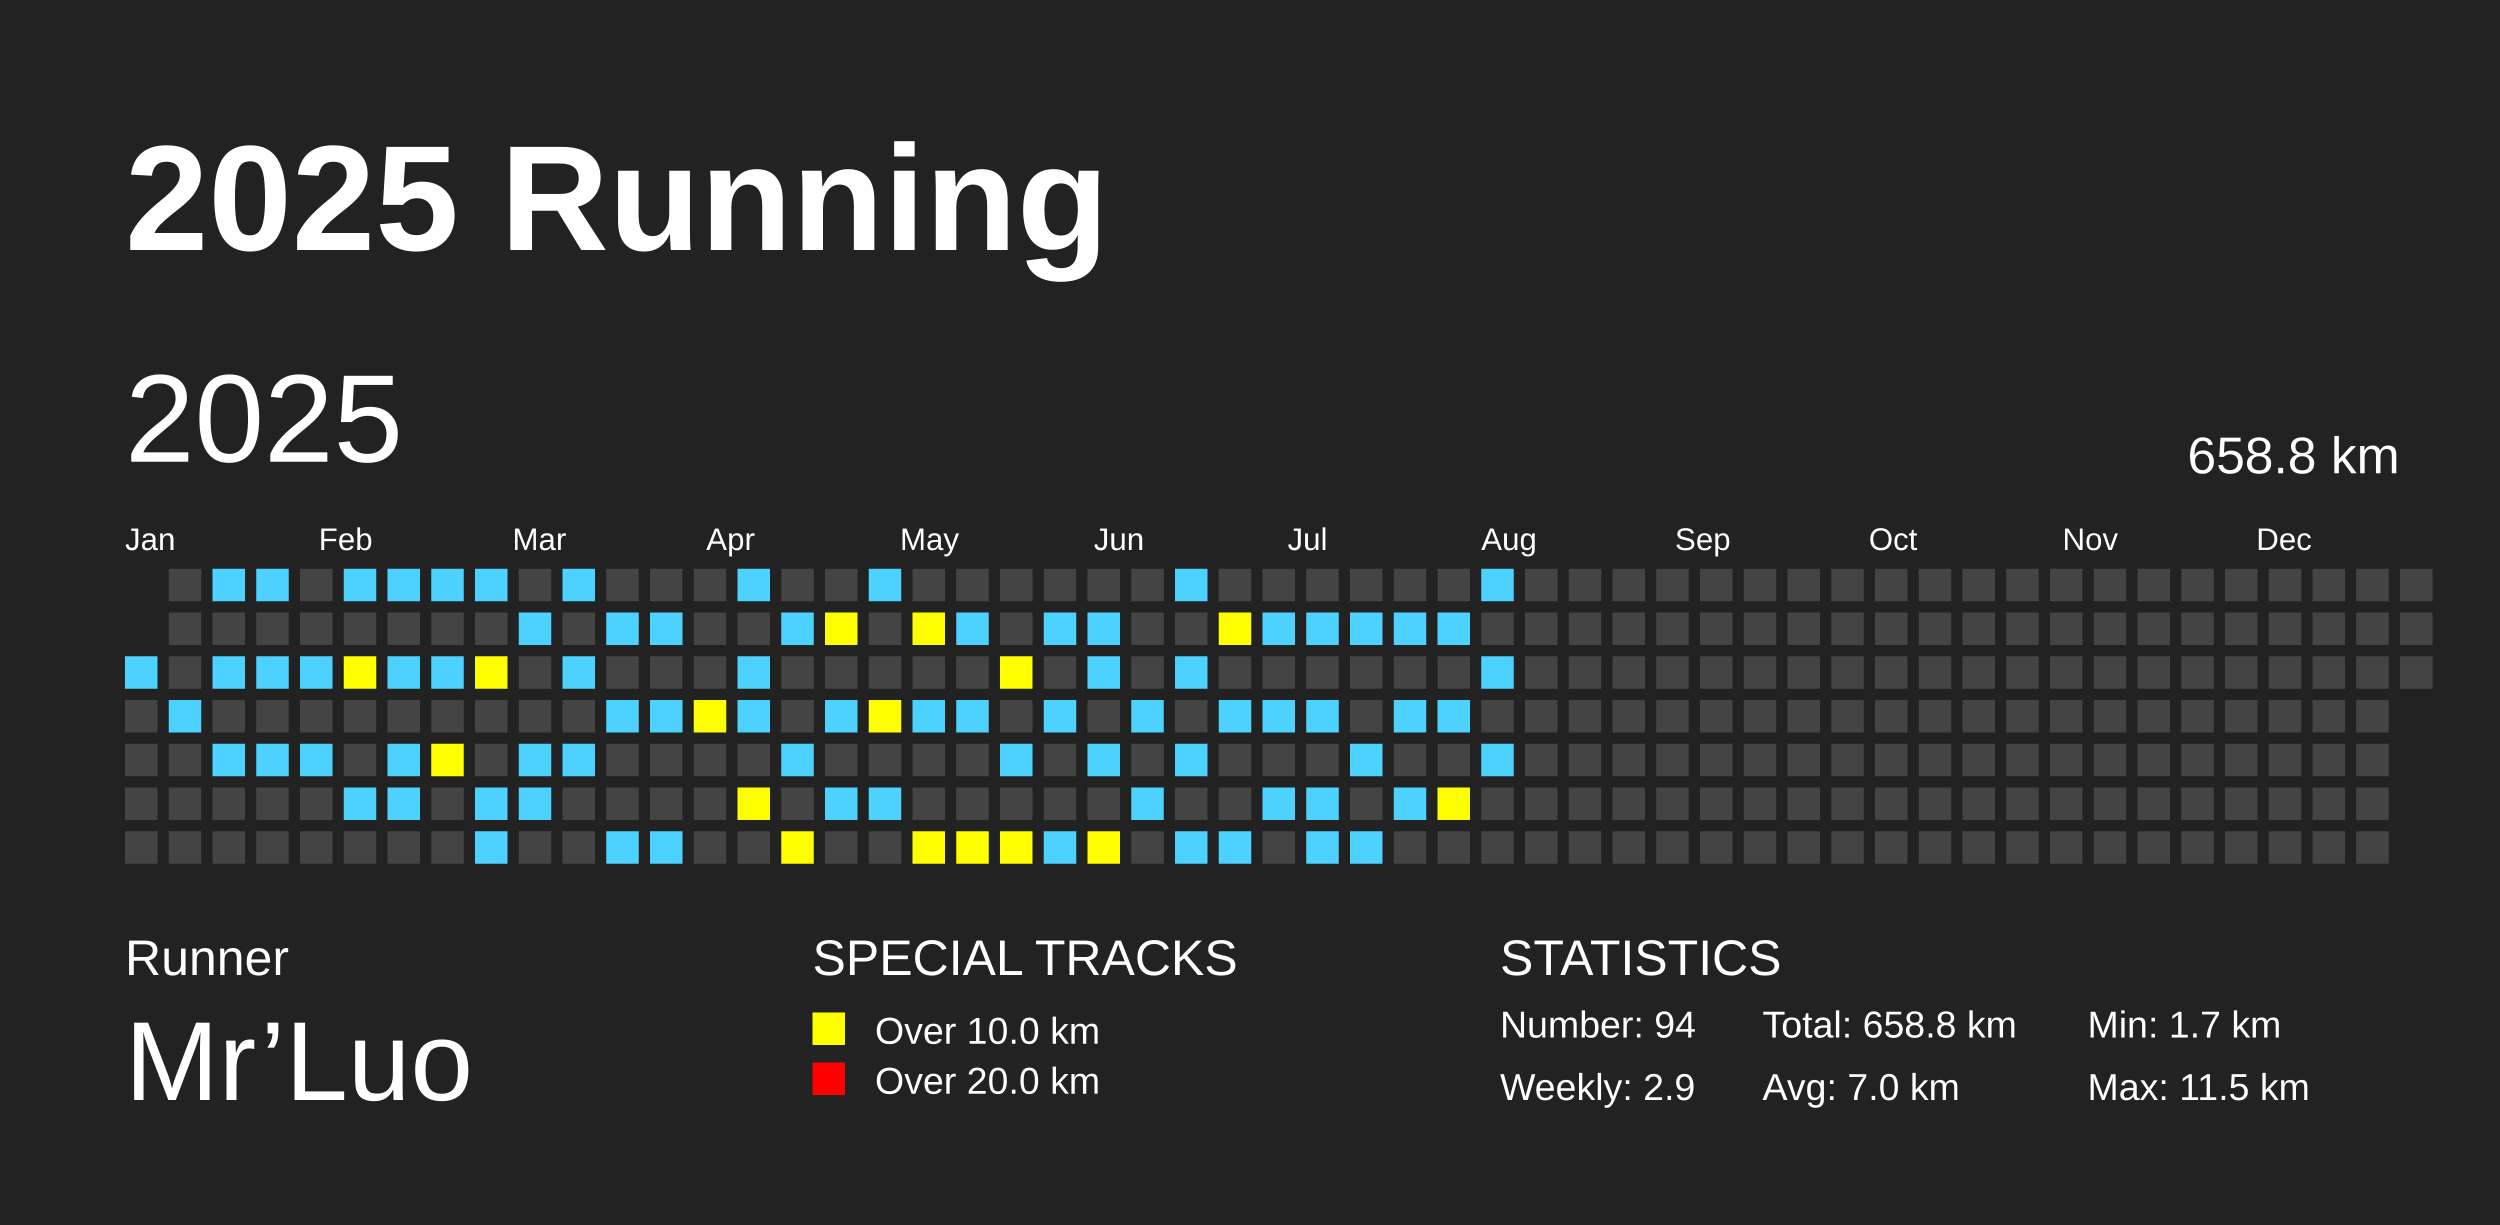
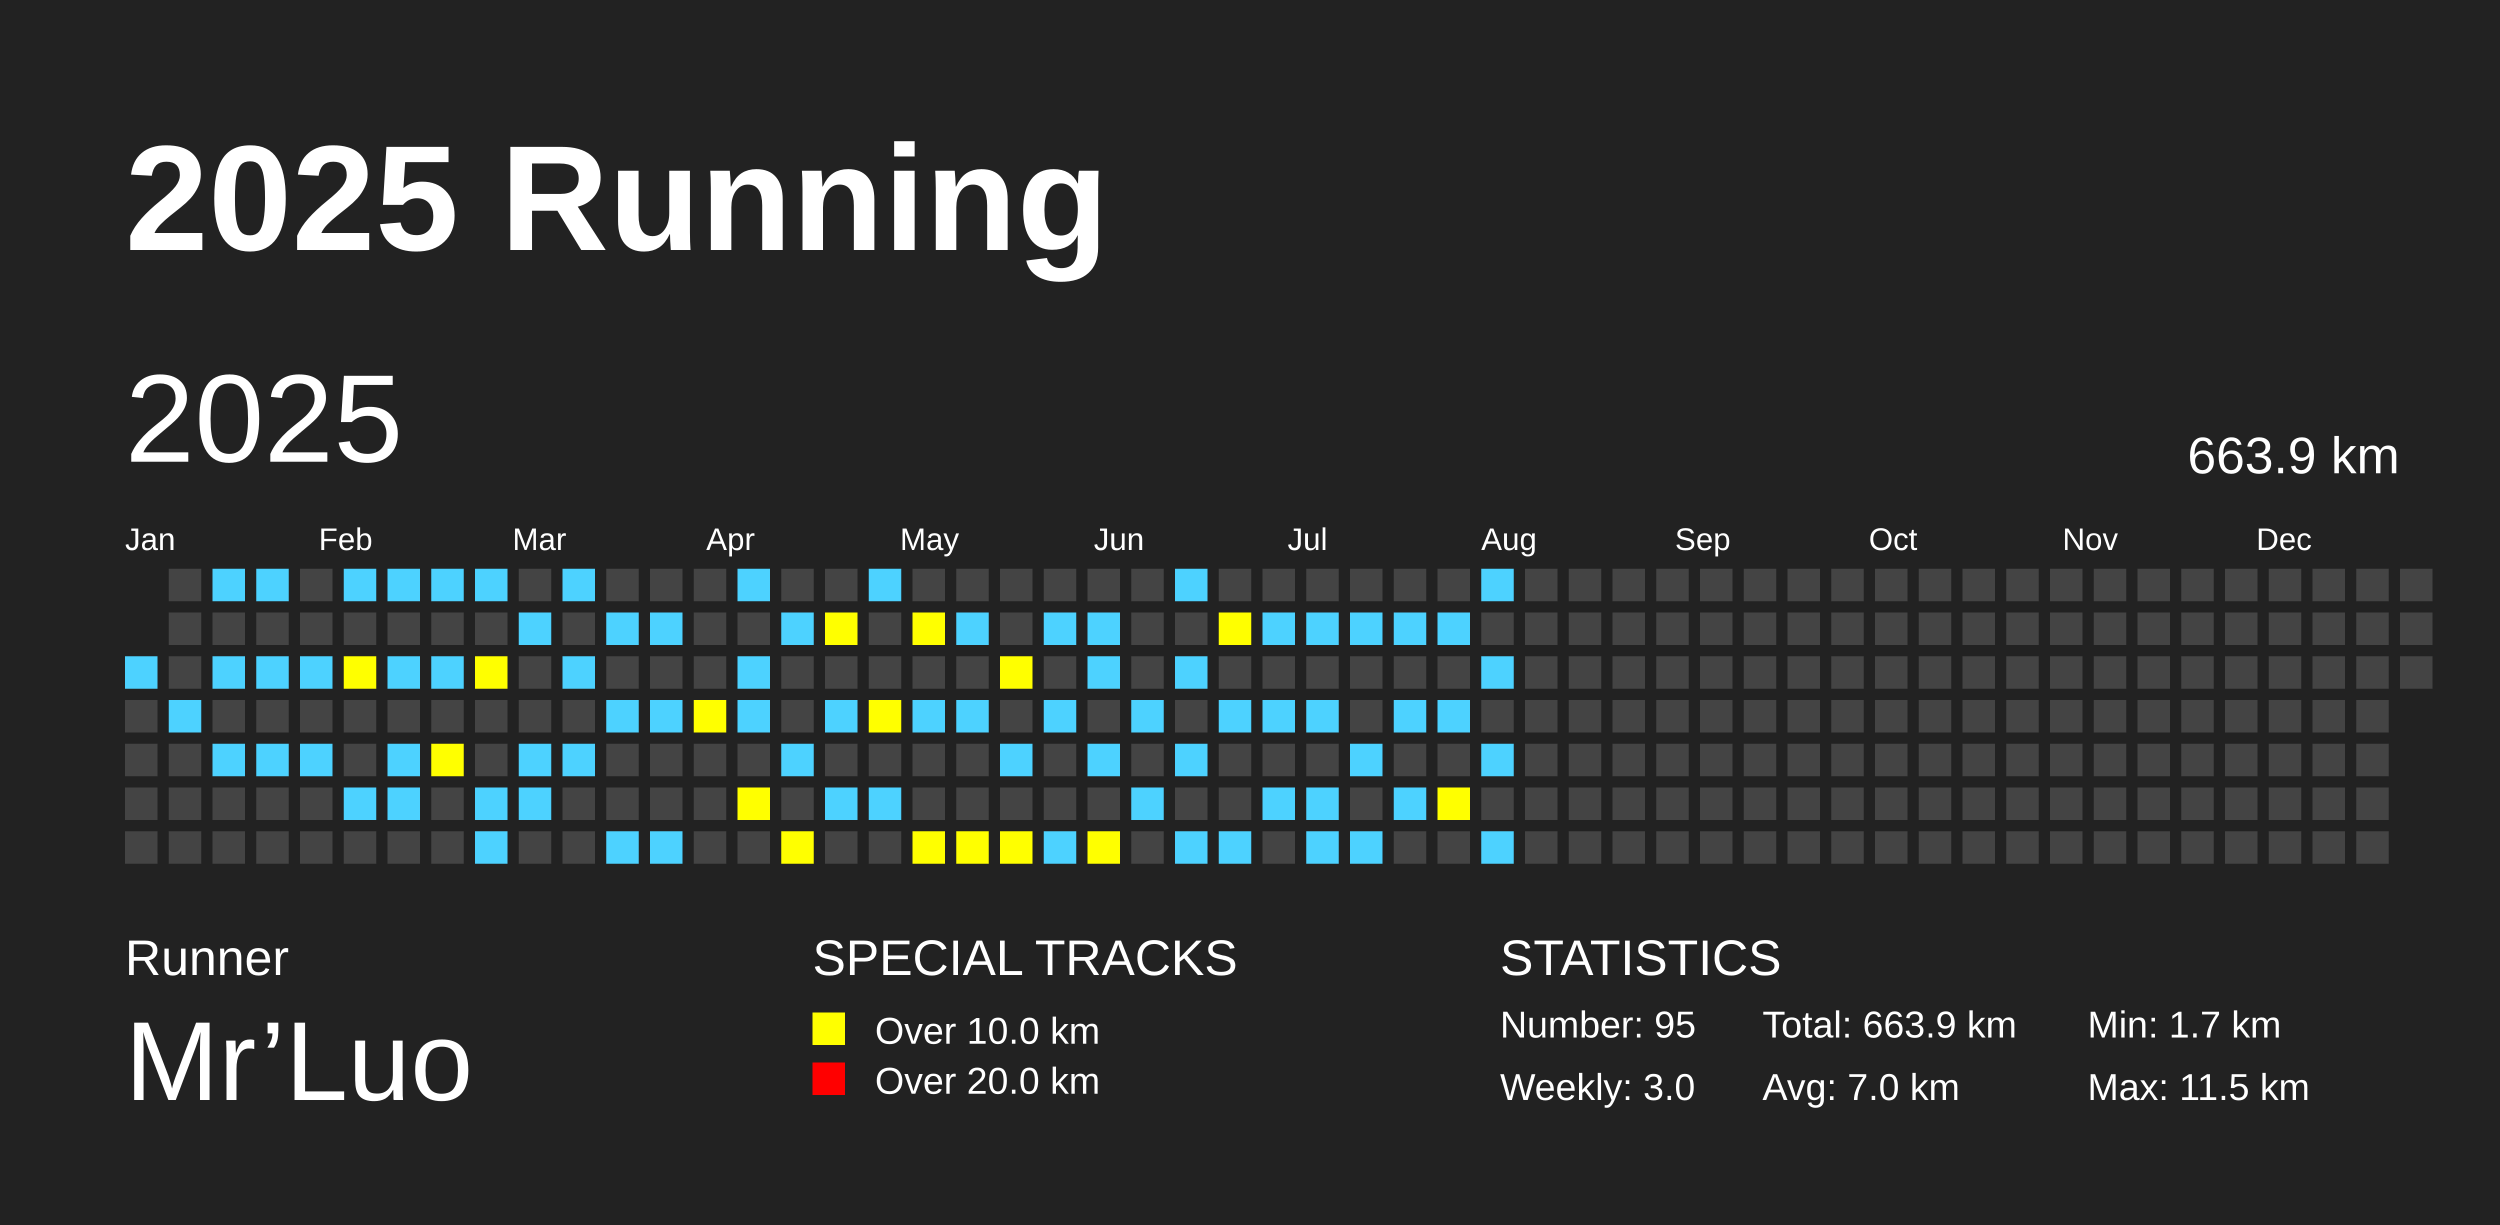
<svg xmlns="http://www.w3.org/2000/svg" baseProfile="full" height="98mm" version="1.1" viewBox="0,0,200,98" width="200mm">
  <defs />
  <rect fill="#222222" height="98" width="200" x="0" y="0" />
  <text fill="#FFFFFF" style="font-size:12px; font-family:Arial; font-weight:bold;" x="10" y="20">2025 Running</text>
  <text fill="#FFFFFF" style="font-size:4px; font-family:Arial" x="10" y="78">Runner</text>
  <text fill="#FFFFFF" style="font-size:9px; font-family:Arial" x="10" y="88">Mr’Luo</text>
  <text fill="#FFFFFF" style="font-size:4px; font-family:Arial" x="65" y="78">SPECIAL TRACKS</text>
  <rect fill="yellow" height="2.6" width="2.6" x="65" y="81" />
  <text fill="#FFFFFF" style="font-size:3px; font-family:Arial" x="70" y="83.5">Over 10.0 km</text>
  <rect fill="red" height="2.6" width="2.6" x="65" y="85" />
  <text fill="#FFFFFF" style="font-size:3px; font-family:Arial" x="70" y="87.5">Over 20.0 km</text>
  <text fill="#FFFFFF" style="font-size:4px; font-family:Arial" x="120" y="78">STATISTICS</text>
-   <text fill="#FFFFFF" style="font-size:3px; font-family:Arial" x="120" y="83">Number: 94</text>
-   <text fill="#FFFFFF" style="font-size:3px; font-family:Arial" x="120" y="88">Weekly: 2.9</text>
-   <text fill="#FFFFFF" style="font-size:3px; font-family:Arial" x="141" y="83">Total: 658.8 km</text>
+   <text fill="#FFFFFF" style="font-size:3px; font-family:Arial" x="120" y="83">Number: 95</text>
+   <text fill="#FFFFFF" style="font-size:3px; font-family:Arial" x="120" y="88">Weekly: 3.0</text>
+   <text fill="#FFFFFF" style="font-size:3px; font-family:Arial" x="141" y="83">Total: 663.9 km</text>
  <text fill="#FFFFFF" style="font-size:3px; font-family:Arial" x="141" y="88">Avg: 7.0 km</text>
  <text fill="#FFFFFF" style="font-size:3px; font-family:Arial" x="167" y="83">Min: 1.7 km</text>
  <text fill="#FFFFFF" style="font-size:3px; font-family:Arial" x="167" y="88">Max: 11.5 km</text>
  <text dominant-baseline="hanging" fill="#FFFFFF" style="font-size:10.0px; font-family:Arial;" x="10" y="30">2025</text>
-   <text dominant-baseline="hanging" fill="#FFFFFF" style="font-size:4.125px; font-family:Arial;" x="175" y="35">658.8 km</text>
+   <text dominant-baseline="hanging" fill="#FFFFFF" style="font-size:4.125px; font-family:Arial;" x="175" y="35">663.9 km</text>
  <text fill="#FFFFFF" style="font-size:2.5px; font-family:Arial" x="10.0" y="44">Jan</text>
  <text fill="#FFFFFF" style="font-size:2.5px; font-family:Arial" x="25.5" y="44">Feb</text>
  <text fill="#FFFFFF" style="font-size:2.5px; font-family:Arial" x="41.0" y="44">Mar</text>
  <text fill="#FFFFFF" style="font-size:2.5px; font-family:Arial" x="56.5" y="44">Apr</text>
  <text fill="#FFFFFF" style="font-size:2.5px; font-family:Arial" x="72.0" y="44">May</text>
  <text fill="#FFFFFF" style="font-size:2.5px; font-family:Arial" x="87.5" y="44">Jun</text>
  <text fill="#FFFFFF" style="font-size:2.5px; font-family:Arial" x="103.0" y="44">Jul</text>
  <text fill="#FFFFFF" style="font-size:2.5px; font-family:Arial" x="118.5" y="44">Aug</text>
  <text fill="#FFFFFF" style="font-size:2.5px; font-family:Arial" x="134.0" y="44">Sep</text>
  <text fill="#FFFFFF" style="font-size:2.5px; font-family:Arial" x="149.5" y="44">Oct</text>
  <text fill="#FFFFFF" style="font-size:2.5px; font-family:Arial" x="165.0" y="44">Nov</text>
  <text fill="#FFFFFF" style="font-size:2.5px; font-family:Arial" x="180.5" y="44">Dec</text>
  <rect fill="#4DD2FF" height="2.6" width="2.6" x="10.0" y="52.5" />
  <rect fill="#444444" height="2.6" width="2.6" x="10.0" y="56.0" />
  <rect fill="#444444" height="2.6" width="2.6" x="10.0" y="59.5" />
  <rect fill="#444444" height="2.6" width="2.6" x="10.0" y="63.0" />
  <rect fill="#444444" height="2.6" width="2.6" x="10.0" y="66.5" />
  <rect fill="#444444" height="2.6" width="2.6" x="13.5" y="45.5" />
  <rect fill="#444444" height="2.6" width="2.6" x="13.5" y="49.0" />
  <rect fill="#444444" height="2.6" width="2.6" x="13.5" y="52.5" />
  <rect fill="#4DD2FF" height="2.6" width="2.6" x="13.5" y="56.0" />
  <rect fill="#444444" height="2.6" width="2.6" x="13.5" y="59.5" />
  <rect fill="#444444" height="2.6" width="2.6" x="13.5" y="63.0" />
  <rect fill="#444444" height="2.6" width="2.6" x="13.5" y="66.5" />
  <rect fill="#4DD2FF" height="2.6" width="2.6" x="17.0" y="45.5" />
  <rect fill="#444444" height="2.6" width="2.6" x="17.0" y="49.0" />
  <rect fill="#4DD2FF" height="2.6" width="2.6" x="17.0" y="52.5" />
  <rect fill="#444444" height="2.6" width="2.6" x="17.0" y="56.0" />
  <rect fill="#4DD2FF" height="2.6" width="2.6" x="17.0" y="59.5" />
  <rect fill="#444444" height="2.6" width="2.6" x="17.0" y="63.0" />
  <rect fill="#444444" height="2.6" width="2.6" x="17.0" y="66.5" />
  <rect fill="#4DD2FF" height="2.6" width="2.6" x="20.5" y="45.5" />
  <rect fill="#444444" height="2.6" width="2.6" x="20.5" y="49.0" />
  <rect fill="#4DD2FF" height="2.6" width="2.6" x="20.5" y="52.5" />
  <rect fill="#444444" height="2.6" width="2.6" x="20.5" y="56.0" />
  <rect fill="#4DD2FF" height="2.6" width="2.6" x="20.5" y="59.5" />
  <rect fill="#444444" height="2.6" width="2.6" x="20.5" y="63.0" />
  <rect fill="#444444" height="2.6" width="2.6" x="20.5" y="66.5" />
  <rect fill="#444444" height="2.6" width="2.6" x="24.0" y="45.5" />
  <rect fill="#444444" height="2.6" width="2.6" x="24.0" y="49.0" />
  <rect fill="#4DD2FF" height="2.6" width="2.6" x="24.0" y="52.5" />
  <rect fill="#444444" height="2.6" width="2.6" x="24.0" y="56.0" />
  <rect fill="#4DD2FF" height="2.6" width="2.6" x="24.0" y="59.5" />
  <rect fill="#444444" height="2.6" width="2.6" x="24.0" y="63.0" />
  <rect fill="#444444" height="2.6" width="2.6" x="24.0" y="66.5" />
  <rect fill="#4DD2FF" height="2.6" width="2.6" x="27.5" y="45.5" />
  <rect fill="#444444" height="2.6" width="2.6" x="27.5" y="49.0" />
  <rect fill="yellow" height="2.6" width="2.6" x="27.5" y="52.5" />
  <rect fill="#444444" height="2.6" width="2.6" x="27.5" y="56.0" />
  <rect fill="#444444" height="2.6" width="2.6" x="27.5" y="59.5" />
  <rect fill="#4DD2FF" height="2.6" width="2.6" x="27.5" y="63.0" />
  <rect fill="#444444" height="2.6" width="2.6" x="27.5" y="66.5" />
  <rect fill="#4DD2FF" height="2.6" width="2.6" x="31.0" y="45.5" />
  <rect fill="#444444" height="2.6" width="2.6" x="31.0" y="49.0" />
  <rect fill="#4DD2FF" height="2.6" width="2.6" x="31.0" y="52.5" />
  <rect fill="#444444" height="2.6" width="2.6" x="31.0" y="56.0" />
  <rect fill="#4DD2FF" height="2.6" width="2.6" x="31.0" y="59.5" />
  <rect fill="#4DD2FF" height="2.6" width="2.6" x="31.0" y="63.0" />
  <rect fill="#444444" height="2.6" width="2.6" x="31.0" y="66.5" />
  <rect fill="#4DD2FF" height="2.6" width="2.6" x="34.5" y="45.5" />
  <rect fill="#444444" height="2.6" width="2.6" x="34.5" y="49.0" />
  <rect fill="#4DD2FF" height="2.6" width="2.6" x="34.5" y="52.5" />
  <rect fill="#444444" height="2.6" width="2.6" x="34.5" y="56.0" />
  <rect fill="yellow" height="2.6" width="2.6" x="34.5" y="59.5" />
  <rect fill="#444444" height="2.6" width="2.6" x="34.5" y="63.0" />
  <rect fill="#444444" height="2.6" width="2.6" x="34.5" y="66.5" />
  <rect fill="#4DD2FF" height="2.6" width="2.6" x="38.0" y="45.5" />
  <rect fill="#444444" height="2.6" width="2.6" x="38.0" y="49.0" />
  <rect fill="yellow" height="2.6" width="2.6" x="38.0" y="52.5" />
  <rect fill="#444444" height="2.6" width="2.6" x="38.0" y="56.0" />
  <rect fill="#444444" height="2.6" width="2.6" x="38.0" y="59.5" />
  <rect fill="#4DD2FF" height="2.6" width="2.6" x="38.0" y="63.0" />
  <rect fill="#4DD2FF" height="2.6" width="2.6" x="38.0" y="66.5" />
  <rect fill="#444444" height="2.6" width="2.6" x="41.5" y="45.5" />
  <rect fill="#4DD2FF" height="2.6" width="2.6" x="41.5" y="49.0" />
  <rect fill="#444444" height="2.6" width="2.6" x="41.5" y="52.5" />
  <rect fill="#444444" height="2.6" width="2.6" x="41.5" y="56.0" />
  <rect fill="#4DD2FF" height="2.6" width="2.6" x="41.5" y="59.5" />
  <rect fill="#4DD2FF" height="2.6" width="2.6" x="41.5" y="63.0" />
  <rect fill="#444444" height="2.6" width="2.6" x="41.5" y="66.5" />
  <rect fill="#4DD2FF" height="2.6" width="2.6" x="45.0" y="45.5" />
  <rect fill="#444444" height="2.6" width="2.6" x="45.0" y="49.0" />
  <rect fill="#4DD2FF" height="2.6" width="2.6" x="45.0" y="52.5" />
  <rect fill="#444444" height="2.6" width="2.6" x="45.0" y="56.0" />
  <rect fill="#4DD2FF" height="2.6" width="2.6" x="45.0" y="59.5" />
  <rect fill="#444444" height="2.6" width="2.6" x="45.0" y="63.0" />
  <rect fill="#444444" height="2.6" width="2.6" x="45.0" y="66.5" />
  <rect fill="#444444" height="2.6" width="2.6" x="48.5" y="45.5" />
  <rect fill="#4DD2FF" height="2.6" width="2.6" x="48.5" y="49.0" />
  <rect fill="#444444" height="2.6" width="2.6" x="48.5" y="52.5" />
  <rect fill="#4DD2FF" height="2.6" width="2.6" x="48.5" y="56.0" />
  <rect fill="#444444" height="2.6" width="2.6" x="48.5" y="59.5" />
  <rect fill="#444444" height="2.6" width="2.6" x="48.5" y="63.0" />
  <rect fill="#4DD2FF" height="2.6" width="2.6" x="48.5" y="66.5" />
  <rect fill="#444444" height="2.6" width="2.6" x="52.0" y="45.5" />
  <rect fill="#4DD2FF" height="2.6" width="2.6" x="52.0" y="49.0" />
  <rect fill="#444444" height="2.6" width="2.6" x="52.0" y="52.5" />
  <rect fill="#4DD2FF" height="2.6" width="2.6" x="52.0" y="56.0" />
  <rect fill="#444444" height="2.6" width="2.6" x="52.0" y="59.5" />
  <rect fill="#444444" height="2.6" width="2.6" x="52.0" y="63.0" />
  <rect fill="#4DD2FF" height="2.6" width="2.6" x="52.0" y="66.5" />
  <rect fill="#444444" height="2.6" width="2.6" x="55.5" y="45.5" />
  <rect fill="#444444" height="2.6" width="2.6" x="55.5" y="49.0" />
  <rect fill="#444444" height="2.6" width="2.6" x="55.5" y="52.5" />
  <rect fill="yellow" height="2.6" width="2.6" x="55.5" y="56.0" />
  <rect fill="#444444" height="2.6" width="2.6" x="55.5" y="59.5" />
  <rect fill="#444444" height="2.6" width="2.6" x="55.5" y="63.0" />
  <rect fill="#444444" height="2.6" width="2.6" x="55.5" y="66.5" />
  <rect fill="#4DD2FF" height="2.6" width="2.6" x="59.0" y="45.5" />
  <rect fill="#444444" height="2.6" width="2.6" x="59.0" y="49.0" />
  <rect fill="#4DD2FF" height="2.6" width="2.6" x="59.0" y="52.5" />
  <rect fill="#4DD2FF" height="2.6" width="2.6" x="59.0" y="56.0" />
  <rect fill="#444444" height="2.6" width="2.6" x="59.0" y="59.5" />
  <rect fill="yellow" height="2.6" width="2.6" x="59.0" y="63.0" />
  <rect fill="#444444" height="2.6" width="2.6" x="59.0" y="66.5" />
  <rect fill="#444444" height="2.6" width="2.6" x="62.5" y="45.5" />
  <rect fill="#4DD2FF" height="2.6" width="2.6" x="62.5" y="49.0" />
  <rect fill="#444444" height="2.6" width="2.6" x="62.5" y="52.5" />
  <rect fill="#444444" height="2.6" width="2.6" x="62.5" y="56.0" />
  <rect fill="#4DD2FF" height="2.6" width="2.6" x="62.5" y="59.5" />
  <rect fill="#444444" height="2.6" width="2.6" x="62.5" y="63.0" />
  <rect fill="yellow" height="2.6" width="2.6" x="62.5" y="66.5" />
  <rect fill="#444444" height="2.6" width="2.6" x="66.0" y="45.5" />
  <rect fill="yellow" height="2.6" width="2.6" x="66.0" y="49.0" />
  <rect fill="#444444" height="2.6" width="2.6" x="66.0" y="52.5" />
  <rect fill="#4DD2FF" height="2.6" width="2.6" x="66.0" y="56.0" />
  <rect fill="#444444" height="2.6" width="2.6" x="66.0" y="59.5" />
  <rect fill="#4DD2FF" height="2.6" width="2.6" x="66.0" y="63.0" />
  <rect fill="#444444" height="2.6" width="2.6" x="66.0" y="66.5" />
  <rect fill="#4DD2FF" height="2.6" width="2.6" x="69.5" y="45.5" />
  <rect fill="#444444" height="2.6" width="2.6" x="69.5" y="49.0" />
  <rect fill="#444444" height="2.6" width="2.6" x="69.5" y="52.5" />
  <rect fill="yellow" height="2.6" width="2.6" x="69.5" y="56.0" />
  <rect fill="#444444" height="2.6" width="2.6" x="69.5" y="59.5" />
  <rect fill="#4DD2FF" height="2.6" width="2.6" x="69.5" y="63.0" />
  <rect fill="#444444" height="2.6" width="2.6" x="69.5" y="66.5" />
  <rect fill="#444444" height="2.6" width="2.6" x="73.0" y="45.5" />
  <rect fill="yellow" height="2.6" width="2.6" x="73.0" y="49.0" />
  <rect fill="#444444" height="2.6" width="2.6" x="73.0" y="52.5" />
  <rect fill="#4DD2FF" height="2.6" width="2.6" x="73.0" y="56.0" />
  <rect fill="#444444" height="2.6" width="2.6" x="73.0" y="59.5" />
  <rect fill="#444444" height="2.6" width="2.6" x="73.0" y="63.0" />
  <rect fill="yellow" height="2.6" width="2.6" x="73.0" y="66.5" />
  <rect fill="#444444" height="2.6" width="2.6" x="76.5" y="45.5" />
  <rect fill="#4DD2FF" height="2.6" width="2.6" x="76.5" y="49.0" />
  <rect fill="#444444" height="2.6" width="2.6" x="76.5" y="52.5" />
  <rect fill="#4DD2FF" height="2.6" width="2.6" x="76.5" y="56.0" />
  <rect fill="#444444" height="2.6" width="2.6" x="76.5" y="59.5" />
  <rect fill="#444444" height="2.6" width="2.6" x="76.5" y="63.0" />
  <rect fill="yellow" height="2.6" width="2.6" x="76.5" y="66.5" />
  <rect fill="#444444" height="2.6" width="2.6" x="80.0" y="45.5" />
  <rect fill="#444444" height="2.6" width="2.6" x="80.0" y="49.0" />
  <rect fill="yellow" height="2.6" width="2.6" x="80.0" y="52.5" />
  <rect fill="#444444" height="2.6" width="2.6" x="80.0" y="56.0" />
  <rect fill="#4DD2FF" height="2.6" width="2.6" x="80.0" y="59.5" />
  <rect fill="#444444" height="2.6" width="2.6" x="80.0" y="63.0" />
  <rect fill="yellow" height="2.6" width="2.6" x="80.0" y="66.5" />
  <rect fill="#444444" height="2.6" width="2.6" x="83.5" y="45.5" />
  <rect fill="#4DD2FF" height="2.6" width="2.6" x="83.5" y="49.0" />
  <rect fill="#444444" height="2.6" width="2.6" x="83.5" y="52.5" />
  <rect fill="#4DD2FF" height="2.6" width="2.6" x="83.5" y="56.0" />
  <rect fill="#444444" height="2.6" width="2.6" x="83.5" y="59.5" />
  <rect fill="#444444" height="2.6" width="2.6" x="83.5" y="63.0" />
  <rect fill="#4DD2FF" height="2.6" width="2.6" x="83.5" y="66.5" />
  <rect fill="#444444" height="2.6" width="2.6" x="87.0" y="45.5" />
  <rect fill="#4DD2FF" height="2.6" width="2.6" x="87.0" y="49.0" />
  <rect fill="#4DD2FF" height="2.6" width="2.6" x="87.0" y="52.5" />
  <rect fill="#444444" height="2.6" width="2.6" x="87.0" y="56.0" />
  <rect fill="#4DD2FF" height="2.6" width="2.6" x="87.0" y="59.5" />
  <rect fill="#444444" height="2.6" width="2.6" x="87.0" y="63.0" />
  <rect fill="yellow" height="2.6" width="2.6" x="87.0" y="66.5" />
  <rect fill="#444444" height="2.6" width="2.6" x="90.5" y="45.5" />
  <rect fill="#444444" height="2.6" width="2.6" x="90.5" y="49.0" />
  <rect fill="#444444" height="2.6" width="2.6" x="90.5" y="52.5" />
  <rect fill="#4DD2FF" height="2.6" width="2.6" x="90.5" y="56.0" />
  <rect fill="#444444" height="2.6" width="2.6" x="90.5" y="59.5" />
  <rect fill="#4DD2FF" height="2.6" width="2.6" x="90.5" y="63.0" />
  <rect fill="#444444" height="2.6" width="2.6" x="90.5" y="66.5" />
  <rect fill="#4DD2FF" height="2.6" width="2.6" x="94.0" y="45.5" />
  <rect fill="#444444" height="2.6" width="2.6" x="94.0" y="49.0" />
  <rect fill="#4DD2FF" height="2.6" width="2.6" x="94.0" y="52.5" />
  <rect fill="#444444" height="2.6" width="2.6" x="94.0" y="56.0" />
  <rect fill="#4DD2FF" height="2.6" width="2.6" x="94.0" y="59.5" />
  <rect fill="#444444" height="2.6" width="2.6" x="94.0" y="63.0" />
  <rect fill="#4DD2FF" height="2.6" width="2.6" x="94.0" y="66.5" />
  <rect fill="#444444" height="2.6" width="2.6" x="97.5" y="45.5" />
  <rect fill="yellow" height="2.6" width="2.6" x="97.5" y="49.0" />
  <rect fill="#444444" height="2.6" width="2.6" x="97.5" y="52.5" />
  <rect fill="#4DD2FF" height="2.6" width="2.6" x="97.5" y="56.0" />
  <rect fill="#444444" height="2.6" width="2.6" x="97.5" y="59.5" />
  <rect fill="#444444" height="2.6" width="2.6" x="97.5" y="63.0" />
  <rect fill="#4DD2FF" height="2.6" width="2.6" x="97.5" y="66.5" />
  <rect fill="#444444" height="2.6" width="2.6" x="101.0" y="45.5" />
  <rect fill="#4DD2FF" height="2.6" width="2.6" x="101.0" y="49.0" />
  <rect fill="#444444" height="2.6" width="2.6" x="101.0" y="52.5" />
  <rect fill="#4DD2FF" height="2.6" width="2.6" x="101.0" y="56.0" />
  <rect fill="#444444" height="2.6" width="2.6" x="101.0" y="59.5" />
  <rect fill="#4DD2FF" height="2.6" width="2.6" x="101.0" y="63.0" />
  <rect fill="#444444" height="2.6" width="2.6" x="101.0" y="66.5" />
  <rect fill="#444444" height="2.6" width="2.6" x="104.5" y="45.5" />
  <rect fill="#4DD2FF" height="2.6" width="2.6" x="104.5" y="49.0" />
  <rect fill="#444444" height="2.6" width="2.6" x="104.5" y="52.5" />
  <rect fill="#4DD2FF" height="2.6" width="2.6" x="104.5" y="56.0" />
  <rect fill="#444444" height="2.6" width="2.6" x="104.5" y="59.5" />
  <rect fill="#4DD2FF" height="2.6" width="2.6" x="104.5" y="63.0" />
  <rect fill="#4DD2FF" height="2.6" width="2.6" x="104.5" y="66.5" />
  <rect fill="#444444" height="2.6" width="2.6" x="108.0" y="45.5" />
  <rect fill="#4DD2FF" height="2.6" width="2.6" x="108.0" y="49.0" />
  <rect fill="#444444" height="2.6" width="2.6" x="108.0" y="52.5" />
  <rect fill="#444444" height="2.6" width="2.6" x="108.0" y="56.0" />
  <rect fill="#4DD2FF" height="2.6" width="2.6" x="108.0" y="59.5" />
  <rect fill="#444444" height="2.6" width="2.6" x="108.0" y="63.0" />
  <rect fill="#4DD2FF" height="2.6" width="2.6" x="108.0" y="66.5" />
  <rect fill="#444444" height="2.6" width="2.6" x="111.5" y="45.5" />
  <rect fill="#4DD2FF" height="2.6" width="2.6" x="111.5" y="49.0" />
  <rect fill="#444444" height="2.6" width="2.6" x="111.5" y="52.5" />
  <rect fill="#4DD2FF" height="2.6" width="2.6" x="111.5" y="56.0" />
  <rect fill="#444444" height="2.6" width="2.6" x="111.5" y="59.5" />
  <rect fill="#4DD2FF" height="2.6" width="2.6" x="111.5" y="63.0" />
  <rect fill="#444444" height="2.6" width="2.6" x="111.5" y="66.5" />
  <rect fill="#444444" height="2.6" width="2.6" x="115.0" y="45.5" />
  <rect fill="#4DD2FF" height="2.6" width="2.6" x="115.0" y="49.0" />
  <rect fill="#444444" height="2.6" width="2.6" x="115.0" y="52.5" />
  <rect fill="#4DD2FF" height="2.6" width="2.6" x="115.0" y="56.0" />
  <rect fill="#444444" height="2.6" width="2.6" x="115.0" y="59.5" />
  <rect fill="yellow" height="2.6" width="2.6" x="115.0" y="63.0" />
  <rect fill="#444444" height="2.6" width="2.6" x="115.0" y="66.5" />
  <rect fill="#4DD2FF" height="2.6" width="2.6" x="118.5" y="45.5" />
  <rect fill="#444444" height="2.6" width="2.6" x="118.5" y="49.0" />
  <rect fill="#4DD2FF" height="2.6" width="2.6" x="118.5" y="52.5" />
  <rect fill="#444444" height="2.6" width="2.6" x="118.5" y="56.0" />
  <rect fill="#4DD2FF" height="2.6" width="2.6" x="118.5" y="59.5" />
  <rect fill="#444444" height="2.6" width="2.6" x="118.5" y="63.0" />
-   <rect fill="#444444" height="2.6" width="2.6" x="118.5" y="66.5" />
+   <rect fill="#4DD2FF" height="2.6" width="2.6" x="118.5" y="66.5" />
  <rect fill="#444444" height="2.6" width="2.6" x="122.0" y="45.5" />
  <rect fill="#444444" height="2.6" width="2.6" x="122.0" y="49.0" />
  <rect fill="#444444" height="2.6" width="2.6" x="122.0" y="52.5" />
  <rect fill="#444444" height="2.6" width="2.6" x="122.0" y="56.0" />
  <rect fill="#444444" height="2.6" width="2.6" x="122.0" y="59.5" />
  <rect fill="#444444" height="2.6" width="2.6" x="122.0" y="63.0" />
  <rect fill="#444444" height="2.6" width="2.6" x="122.0" y="66.5" />
  <rect fill="#444444" height="2.6" width="2.6" x="125.5" y="45.5" />
  <rect fill="#444444" height="2.6" width="2.6" x="125.5" y="49.0" />
  <rect fill="#444444" height="2.6" width="2.6" x="125.5" y="52.5" />
  <rect fill="#444444" height="2.6" width="2.6" x="125.5" y="56.0" />
  <rect fill="#444444" height="2.6" width="2.6" x="125.5" y="59.5" />
  <rect fill="#444444" height="2.6" width="2.6" x="125.5" y="63.0" />
  <rect fill="#444444" height="2.6" width="2.6" x="125.5" y="66.5" />
  <rect fill="#444444" height="2.6" width="2.6" x="129.0" y="45.5" />
  <rect fill="#444444" height="2.6" width="2.6" x="129.0" y="49.0" />
  <rect fill="#444444" height="2.6" width="2.6" x="129.0" y="52.5" />
  <rect fill="#444444" height="2.6" width="2.6" x="129.0" y="56.0" />
  <rect fill="#444444" height="2.6" width="2.6" x="129.0" y="59.5" />
  <rect fill="#444444" height="2.6" width="2.6" x="129.0" y="63.0" />
  <rect fill="#444444" height="2.6" width="2.6" x="129.0" y="66.5" />
  <rect fill="#444444" height="2.6" width="2.6" x="132.5" y="45.5" />
  <rect fill="#444444" height="2.6" width="2.6" x="132.5" y="49.0" />
  <rect fill="#444444" height="2.6" width="2.6" x="132.5" y="52.5" />
  <rect fill="#444444" height="2.6" width="2.6" x="132.5" y="56.0" />
  <rect fill="#444444" height="2.6" width="2.6" x="132.5" y="59.5" />
  <rect fill="#444444" height="2.6" width="2.6" x="132.5" y="63.0" />
  <rect fill="#444444" height="2.6" width="2.6" x="132.5" y="66.5" />
  <rect fill="#444444" height="2.6" width="2.6" x="136.0" y="45.5" />
  <rect fill="#444444" height="2.6" width="2.6" x="136.0" y="49.0" />
  <rect fill="#444444" height="2.6" width="2.6" x="136.0" y="52.5" />
  <rect fill="#444444" height="2.6" width="2.6" x="136.0" y="56.0" />
  <rect fill="#444444" height="2.6" width="2.6" x="136.0" y="59.5" />
  <rect fill="#444444" height="2.6" width="2.6" x="136.0" y="63.0" />
  <rect fill="#444444" height="2.6" width="2.6" x="136.0" y="66.5" />
  <rect fill="#444444" height="2.6" width="2.6" x="139.5" y="45.5" />
  <rect fill="#444444" height="2.6" width="2.6" x="139.5" y="49.0" />
  <rect fill="#444444" height="2.6" width="2.6" x="139.5" y="52.5" />
  <rect fill="#444444" height="2.6" width="2.6" x="139.5" y="56.0" />
  <rect fill="#444444" height="2.6" width="2.6" x="139.5" y="59.5" />
  <rect fill="#444444" height="2.6" width="2.6" x="139.5" y="63.0" />
  <rect fill="#444444" height="2.6" width="2.6" x="139.5" y="66.5" />
  <rect fill="#444444" height="2.6" width="2.6" x="143.0" y="45.5" />
  <rect fill="#444444" height="2.6" width="2.6" x="143.0" y="49.0" />
  <rect fill="#444444" height="2.6" width="2.6" x="143.0" y="52.5" />
  <rect fill="#444444" height="2.6" width="2.6" x="143.0" y="56.0" />
  <rect fill="#444444" height="2.6" width="2.6" x="143.0" y="59.5" />
  <rect fill="#444444" height="2.6" width="2.6" x="143.0" y="63.0" />
  <rect fill="#444444" height="2.6" width="2.6" x="143.0" y="66.5" />
  <rect fill="#444444" height="2.6" width="2.6" x="146.5" y="45.5" />
  <rect fill="#444444" height="2.6" width="2.6" x="146.5" y="49.0" />
  <rect fill="#444444" height="2.6" width="2.6" x="146.5" y="52.5" />
  <rect fill="#444444" height="2.6" width="2.6" x="146.5" y="56.0" />
  <rect fill="#444444" height="2.6" width="2.6" x="146.5" y="59.5" />
  <rect fill="#444444" height="2.6" width="2.6" x="146.5" y="63.0" />
  <rect fill="#444444" height="2.6" width="2.6" x="146.5" y="66.5" />
  <rect fill="#444444" height="2.6" width="2.6" x="150.0" y="45.5" />
  <rect fill="#444444" height="2.6" width="2.6" x="150.0" y="49.0" />
  <rect fill="#444444" height="2.6" width="2.6" x="150.0" y="52.5" />
  <rect fill="#444444" height="2.6" width="2.6" x="150.0" y="56.0" />
  <rect fill="#444444" height="2.6" width="2.6" x="150.0" y="59.5" />
  <rect fill="#444444" height="2.6" width="2.6" x="150.0" y="63.0" />
  <rect fill="#444444" height="2.6" width="2.6" x="150.0" y="66.5" />
  <rect fill="#444444" height="2.6" width="2.6" x="153.5" y="45.5" />
  <rect fill="#444444" height="2.6" width="2.6" x="153.5" y="49.0" />
  <rect fill="#444444" height="2.6" width="2.6" x="153.5" y="52.5" />
  <rect fill="#444444" height="2.6" width="2.6" x="153.5" y="56.0" />
  <rect fill="#444444" height="2.6" width="2.6" x="153.5" y="59.5" />
  <rect fill="#444444" height="2.6" width="2.6" x="153.5" y="63.0" />
  <rect fill="#444444" height="2.6" width="2.6" x="153.5" y="66.5" />
  <rect fill="#444444" height="2.6" width="2.6" x="157.0" y="45.5" />
  <rect fill="#444444" height="2.6" width="2.6" x="157.0" y="49.0" />
  <rect fill="#444444" height="2.6" width="2.6" x="157.0" y="52.5" />
  <rect fill="#444444" height="2.6" width="2.6" x="157.0" y="56.0" />
  <rect fill="#444444" height="2.6" width="2.6" x="157.0" y="59.5" />
  <rect fill="#444444" height="2.6" width="2.6" x="157.0" y="63.0" />
  <rect fill="#444444" height="2.6" width="2.6" x="157.0" y="66.5" />
  <rect fill="#444444" height="2.6" width="2.6" x="160.5" y="45.5" />
  <rect fill="#444444" height="2.6" width="2.6" x="160.5" y="49.0" />
  <rect fill="#444444" height="2.6" width="2.6" x="160.5" y="52.5" />
  <rect fill="#444444" height="2.6" width="2.6" x="160.5" y="56.0" />
  <rect fill="#444444" height="2.6" width="2.6" x="160.5" y="59.5" />
  <rect fill="#444444" height="2.6" width="2.6" x="160.5" y="63.0" />
  <rect fill="#444444" height="2.6" width="2.6" x="160.5" y="66.5" />
  <rect fill="#444444" height="2.6" width="2.6" x="164.0" y="45.5" />
  <rect fill="#444444" height="2.6" width="2.6" x="164.0" y="49.0" />
  <rect fill="#444444" height="2.6" width="2.6" x="164.0" y="52.5" />
  <rect fill="#444444" height="2.6" width="2.6" x="164.0" y="56.0" />
  <rect fill="#444444" height="2.6" width="2.6" x="164.0" y="59.5" />
  <rect fill="#444444" height="2.6" width="2.6" x="164.0" y="63.0" />
  <rect fill="#444444" height="2.6" width="2.6" x="164.0" y="66.5" />
  <rect fill="#444444" height="2.6" width="2.6" x="167.5" y="45.5" />
  <rect fill="#444444" height="2.6" width="2.6" x="167.5" y="49.0" />
  <rect fill="#444444" height="2.6" width="2.6" x="167.5" y="52.5" />
  <rect fill="#444444" height="2.6" width="2.6" x="167.5" y="56.0" />
  <rect fill="#444444" height="2.6" width="2.6" x="167.5" y="59.5" />
  <rect fill="#444444" height="2.6" width="2.6" x="167.5" y="63.0" />
  <rect fill="#444444" height="2.6" width="2.6" x="167.5" y="66.5" />
  <rect fill="#444444" height="2.6" width="2.6" x="171.0" y="45.5" />
  <rect fill="#444444" height="2.6" width="2.6" x="171.0" y="49.0" />
  <rect fill="#444444" height="2.6" width="2.6" x="171.0" y="52.5" />
  <rect fill="#444444" height="2.6" width="2.6" x="171.0" y="56.0" />
  <rect fill="#444444" height="2.6" width="2.6" x="171.0" y="59.5" />
  <rect fill="#444444" height="2.6" width="2.6" x="171.0" y="63.0" />
  <rect fill="#444444" height="2.6" width="2.6" x="171.0" y="66.5" />
  <rect fill="#444444" height="2.6" width="2.6" x="174.5" y="45.5" />
  <rect fill="#444444" height="2.6" width="2.6" x="174.5" y="49.0" />
  <rect fill="#444444" height="2.6" width="2.6" x="174.5" y="52.5" />
  <rect fill="#444444" height="2.6" width="2.6" x="174.5" y="56.0" />
  <rect fill="#444444" height="2.6" width="2.6" x="174.5" y="59.5" />
  <rect fill="#444444" height="2.6" width="2.6" x="174.5" y="63.0" />
  <rect fill="#444444" height="2.6" width="2.6" x="174.5" y="66.5" />
  <rect fill="#444444" height="2.6" width="2.6" x="178.0" y="45.5" />
  <rect fill="#444444" height="2.6" width="2.6" x="178.0" y="49.0" />
  <rect fill="#444444" height="2.6" width="2.6" x="178.0" y="52.5" />
  <rect fill="#444444" height="2.6" width="2.6" x="178.0" y="56.0" />
  <rect fill="#444444" height="2.6" width="2.6" x="178.0" y="59.5" />
  <rect fill="#444444" height="2.6" width="2.6" x="178.0" y="63.0" />
  <rect fill="#444444" height="2.6" width="2.6" x="178.0" y="66.5" />
  <rect fill="#444444" height="2.6" width="2.6" x="181.5" y="45.5" />
  <rect fill="#444444" height="2.6" width="2.6" x="181.5" y="49.0" />
  <rect fill="#444444" height="2.6" width="2.6" x="181.5" y="52.5" />
  <rect fill="#444444" height="2.6" width="2.6" x="181.5" y="56.0" />
  <rect fill="#444444" height="2.6" width="2.6" x="181.5" y="59.5" />
  <rect fill="#444444" height="2.6" width="2.6" x="181.5" y="63.0" />
  <rect fill="#444444" height="2.6" width="2.6" x="181.5" y="66.5" />
  <rect fill="#444444" height="2.6" width="2.6" x="185.0" y="45.5" />
  <rect fill="#444444" height="2.6" width="2.6" x="185.0" y="49.0" />
  <rect fill="#444444" height="2.6" width="2.6" x="185.0" y="52.5" />
  <rect fill="#444444" height="2.6" width="2.6" x="185.0" y="56.0" />
  <rect fill="#444444" height="2.6" width="2.6" x="185.0" y="59.5" />
  <rect fill="#444444" height="2.6" width="2.6" x="185.0" y="63.0" />
  <rect fill="#444444" height="2.6" width="2.6" x="185.0" y="66.5" />
  <rect fill="#444444" height="2.6" width="2.6" x="188.5" y="45.5" />
  <rect fill="#444444" height="2.6" width="2.6" x="188.5" y="49.0" />
  <rect fill="#444444" height="2.6" width="2.6" x="188.5" y="52.5" />
  <rect fill="#444444" height="2.6" width="2.6" x="188.5" y="56.0" />
  <rect fill="#444444" height="2.6" width="2.6" x="188.5" y="59.5" />
  <rect fill="#444444" height="2.6" width="2.6" x="188.5" y="63.0" />
  <rect fill="#444444" height="2.6" width="2.6" x="188.5" y="66.5" />
  <rect fill="#444444" height="2.6" width="2.6" x="192.0" y="45.5" />
  <rect fill="#444444" height="2.6" width="2.6" x="192.0" y="49.0" />
  <rect fill="#444444" height="2.6" width="2.6" x="192.0" y="52.5" />
</svg>
